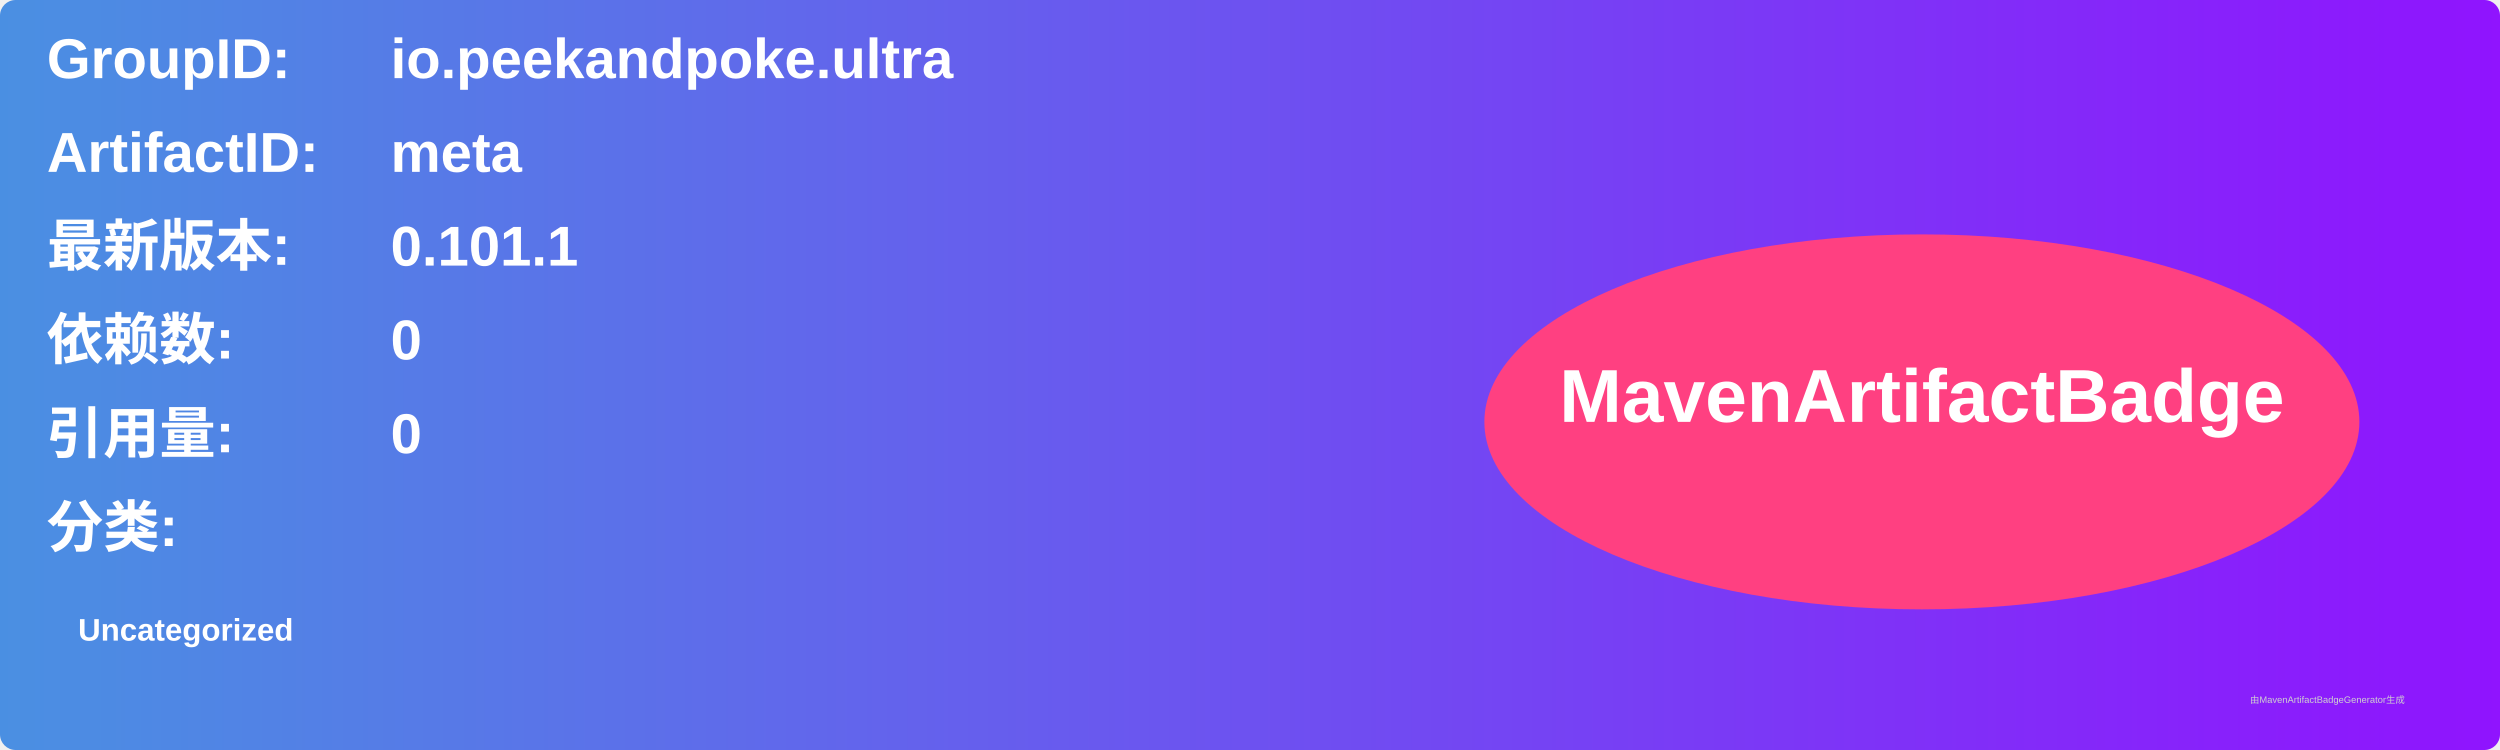
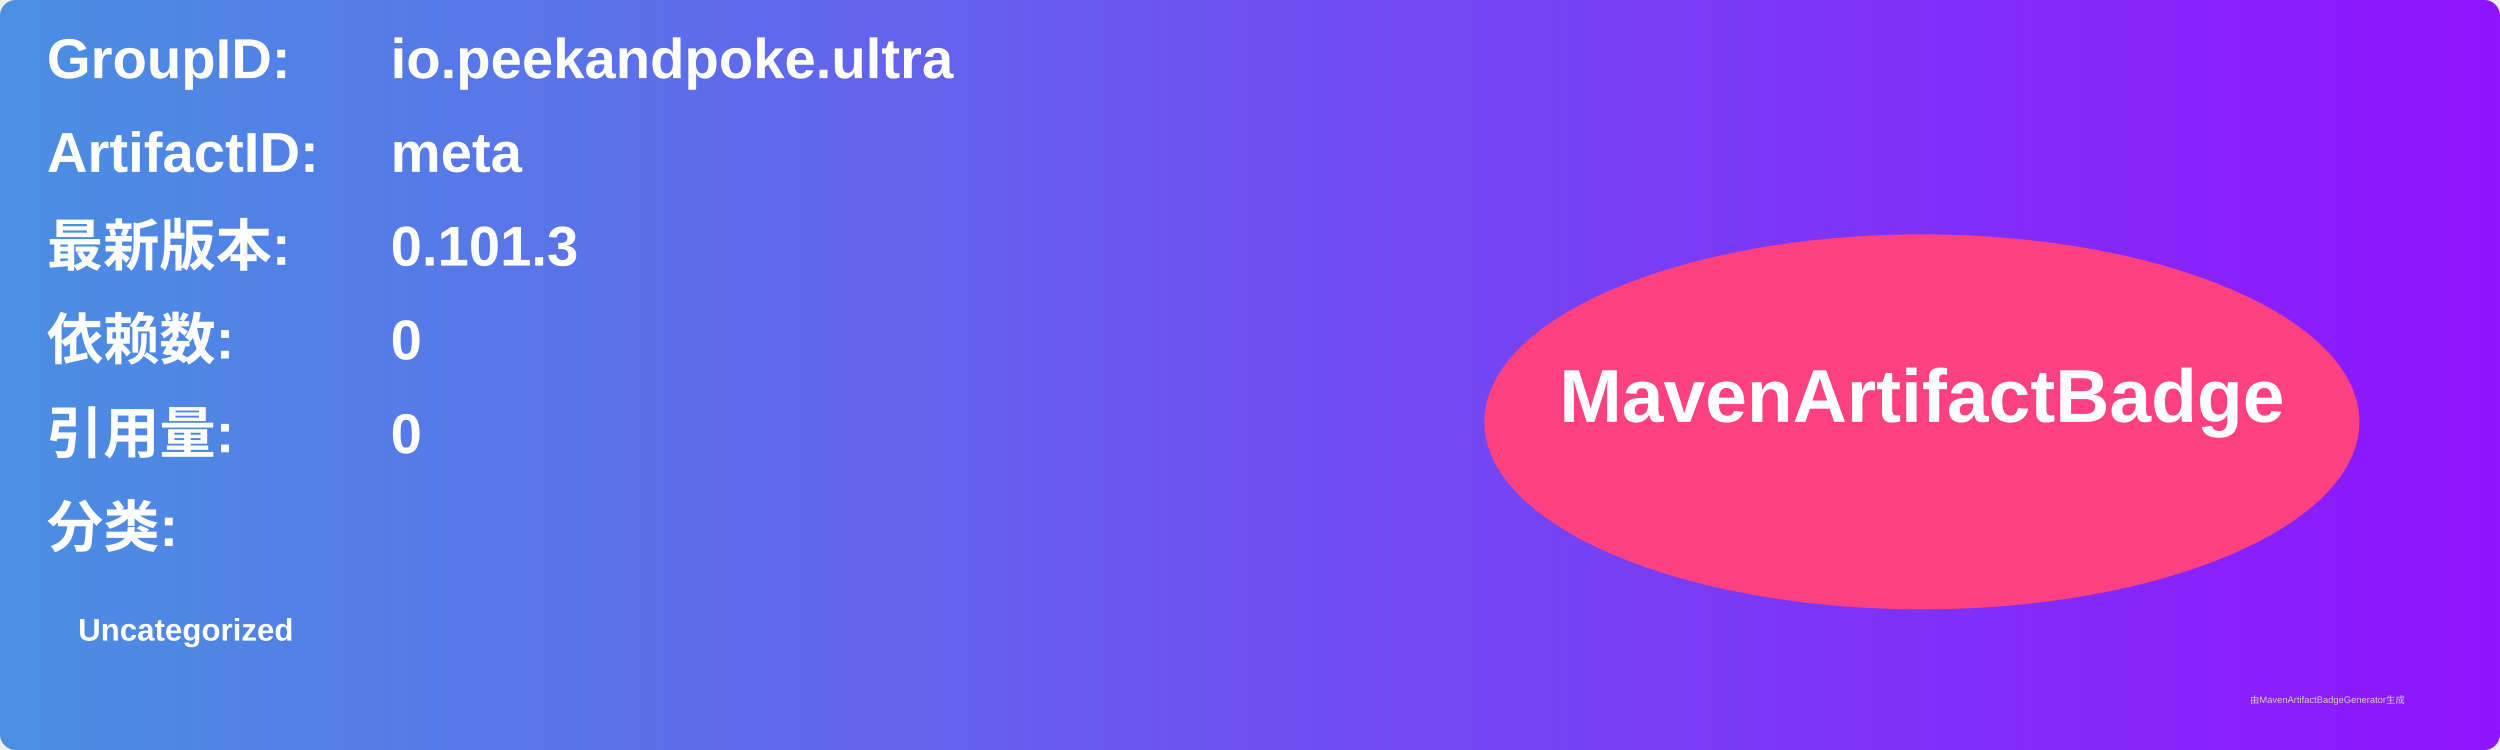
<svg xmlns="http://www.w3.org/2000/svg" width="800" height="240" viewBox="0 0 800 240">
  <linearGradient id="grad" x1="0%" y1="0%" x2="100%" y2="0%">
    <stop offset="0%" stop-color="#4a90e2" />
    <stop offset="100%" stop-color="#9013fe" />
  </linearGradient>
  <rect width="100%" height="100%" rx="5" ry="5" fill="url(#grad)" />
  <g transform="translate(15, 15)">
    <text x="0" y="10" font-family="Arial" font-size="18" fill="white" font-weight="bold" width="260">GroupID:</text>
    <text x="110" y="10" font-family="Arial" font-size="18" fill="white" font-weight="bold" width="460">io.peekandpoke.ultra</text>
    <text x="0" y="40" font-family="Arial" font-size="18" fill="white" font-weight="bold" width="260">ArtifactID:</text>
    <text x="110" y="40" font-family="Arial" font-size="18" fill="white" font-weight="bold" width="460">meta</text>
    <text x="0" y="70" font-family="Arial" font-size="18" fill="white" font-weight="bold">最新版本:</text>
    <text x="110" y="70" font-family="Arial" font-size="18" fill="white" font-weight="bold">
-       <tspan font-weight="bold">0.101.1</tspan>
+       <tspan font-weight="bold">0.101.3</tspan>
    </text>
    <text x="0" y="100" font-family="Arial" font-size="18" fill="white" font-weight="bold">依赖数: </text>
    <text x="110" y="100" font-family="Arial" font-size="18" fill="white">
      <tspan font-weight="bold">0</tspan>
    </text>
    <text x="0" y="130" font-family="Arial" font-size="18" fill="white" font-weight="bold">引用量: </text>
    <text x="110" y="130" font-family="Arial" font-size="18" fill="white">
      <tspan font-weight="bold">0</tspan>
    </text>
    <text x="0" y="160" font-family="Arial" font-size="18" fill="white" font-weight="bold">分类:</text>
    <text x="10" y="190" font-family="Arial" font-size="10" fill="white">
      <tspan font-weight="bold">Uncategorized</tspan>
    </text>
    <ellipse cx="600" cy="120" rx="140" ry="60" fill="#ff4081" />
    <text x="600" y="120" text-anchor="middle" font-family="Arial" font-size="24" fill="white" font-weight="bold">MavenArtifactBadge</text>
  </g>
  <text x="720" y="225" font-family="Arial" font-size="3" fill="#d0d0d0">由MavenArtifactBadgeGenerator生成</text>
</svg>
